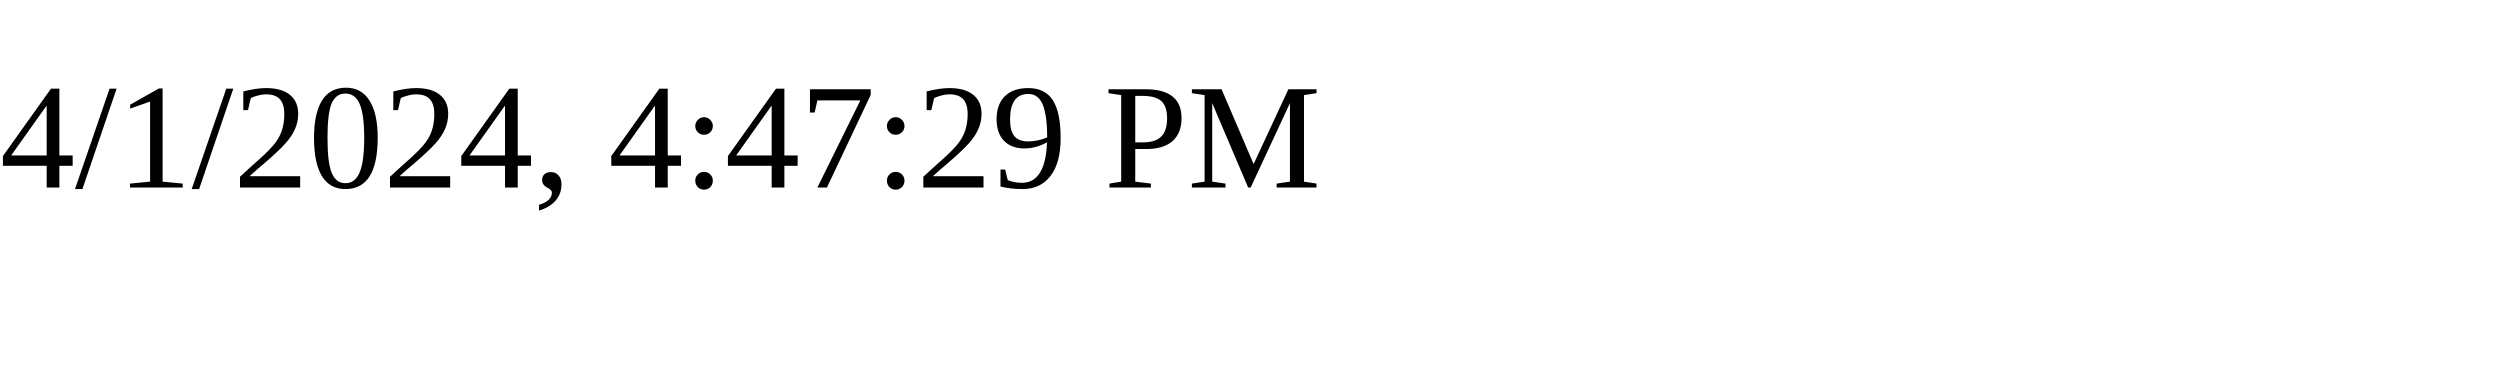
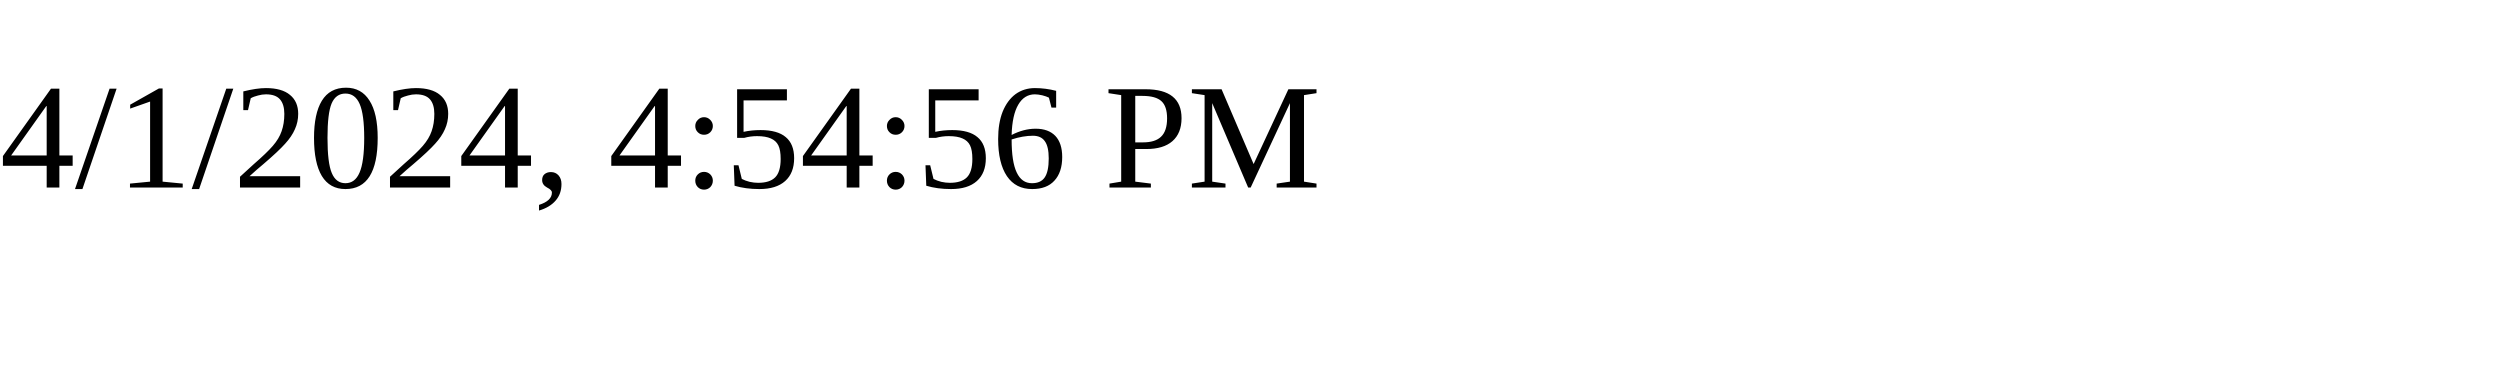
<svg xmlns="http://www.w3.org/2000/svg" height="30" width="200">
-   <text x="0" y="15">4/1/2024, 4:47:29 PM</text>
+   <text x="0" y="15">4/1/2024, 4:54:56 PM</text>
</svg>
